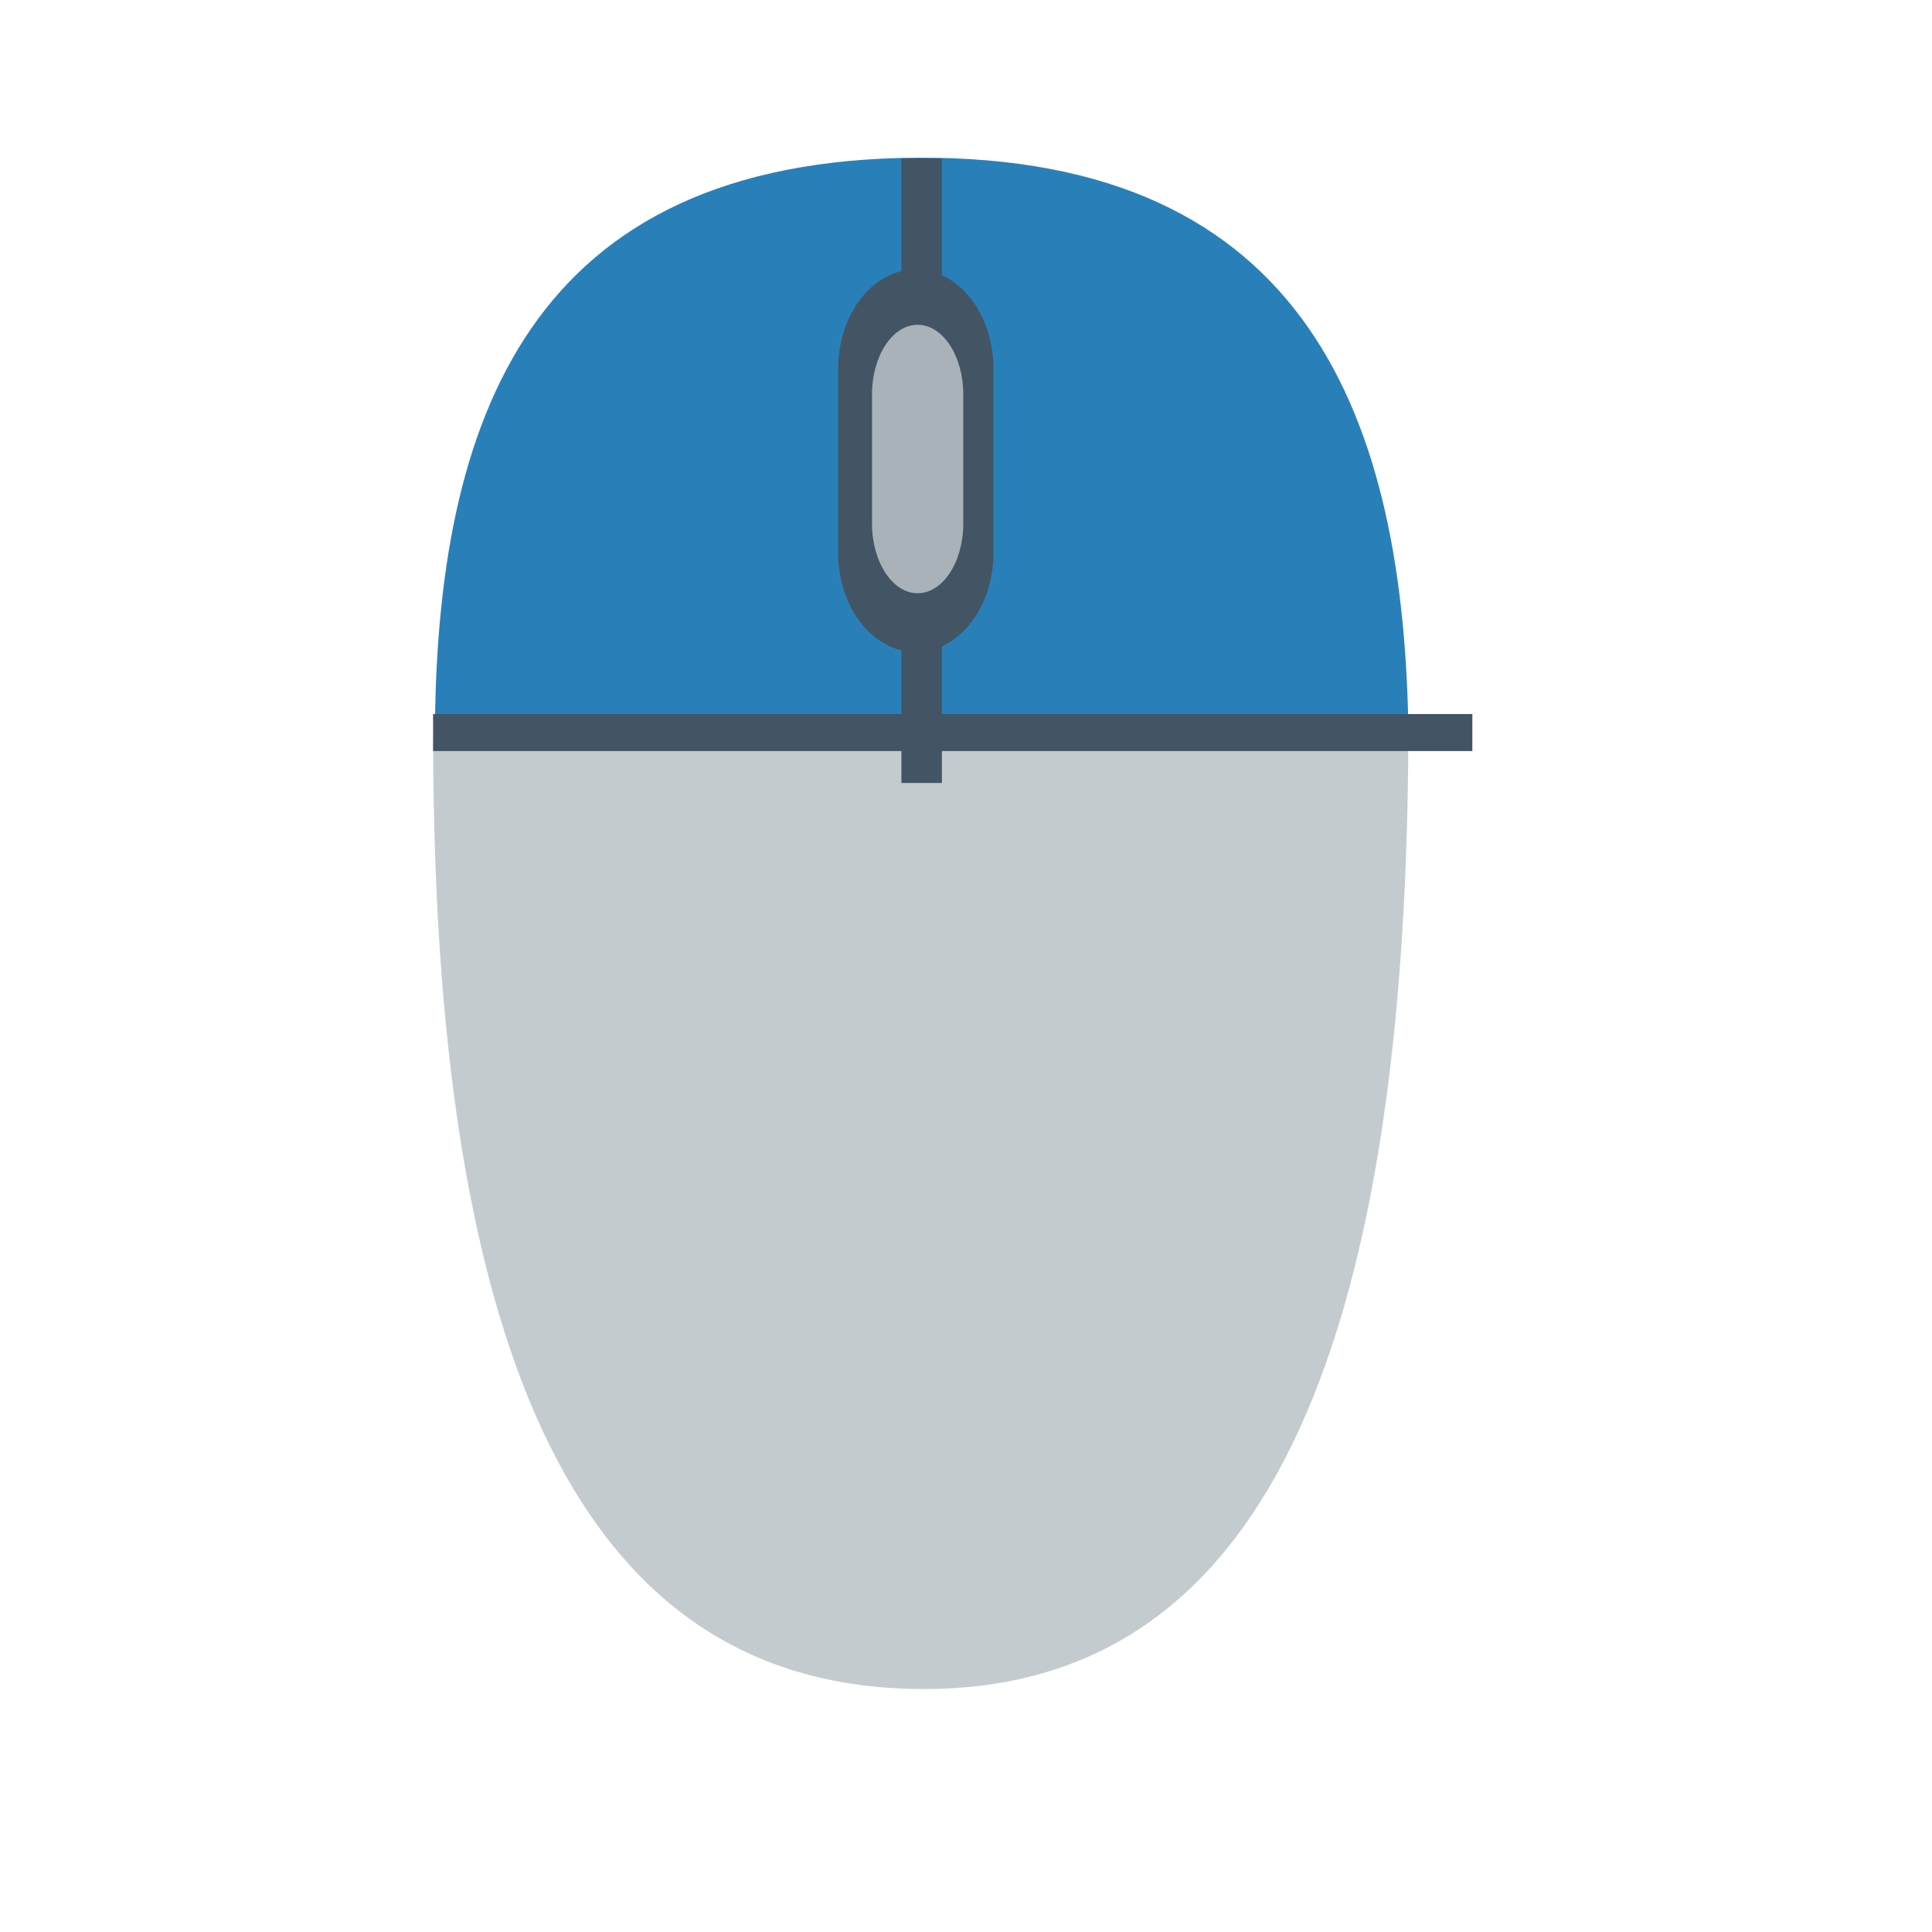
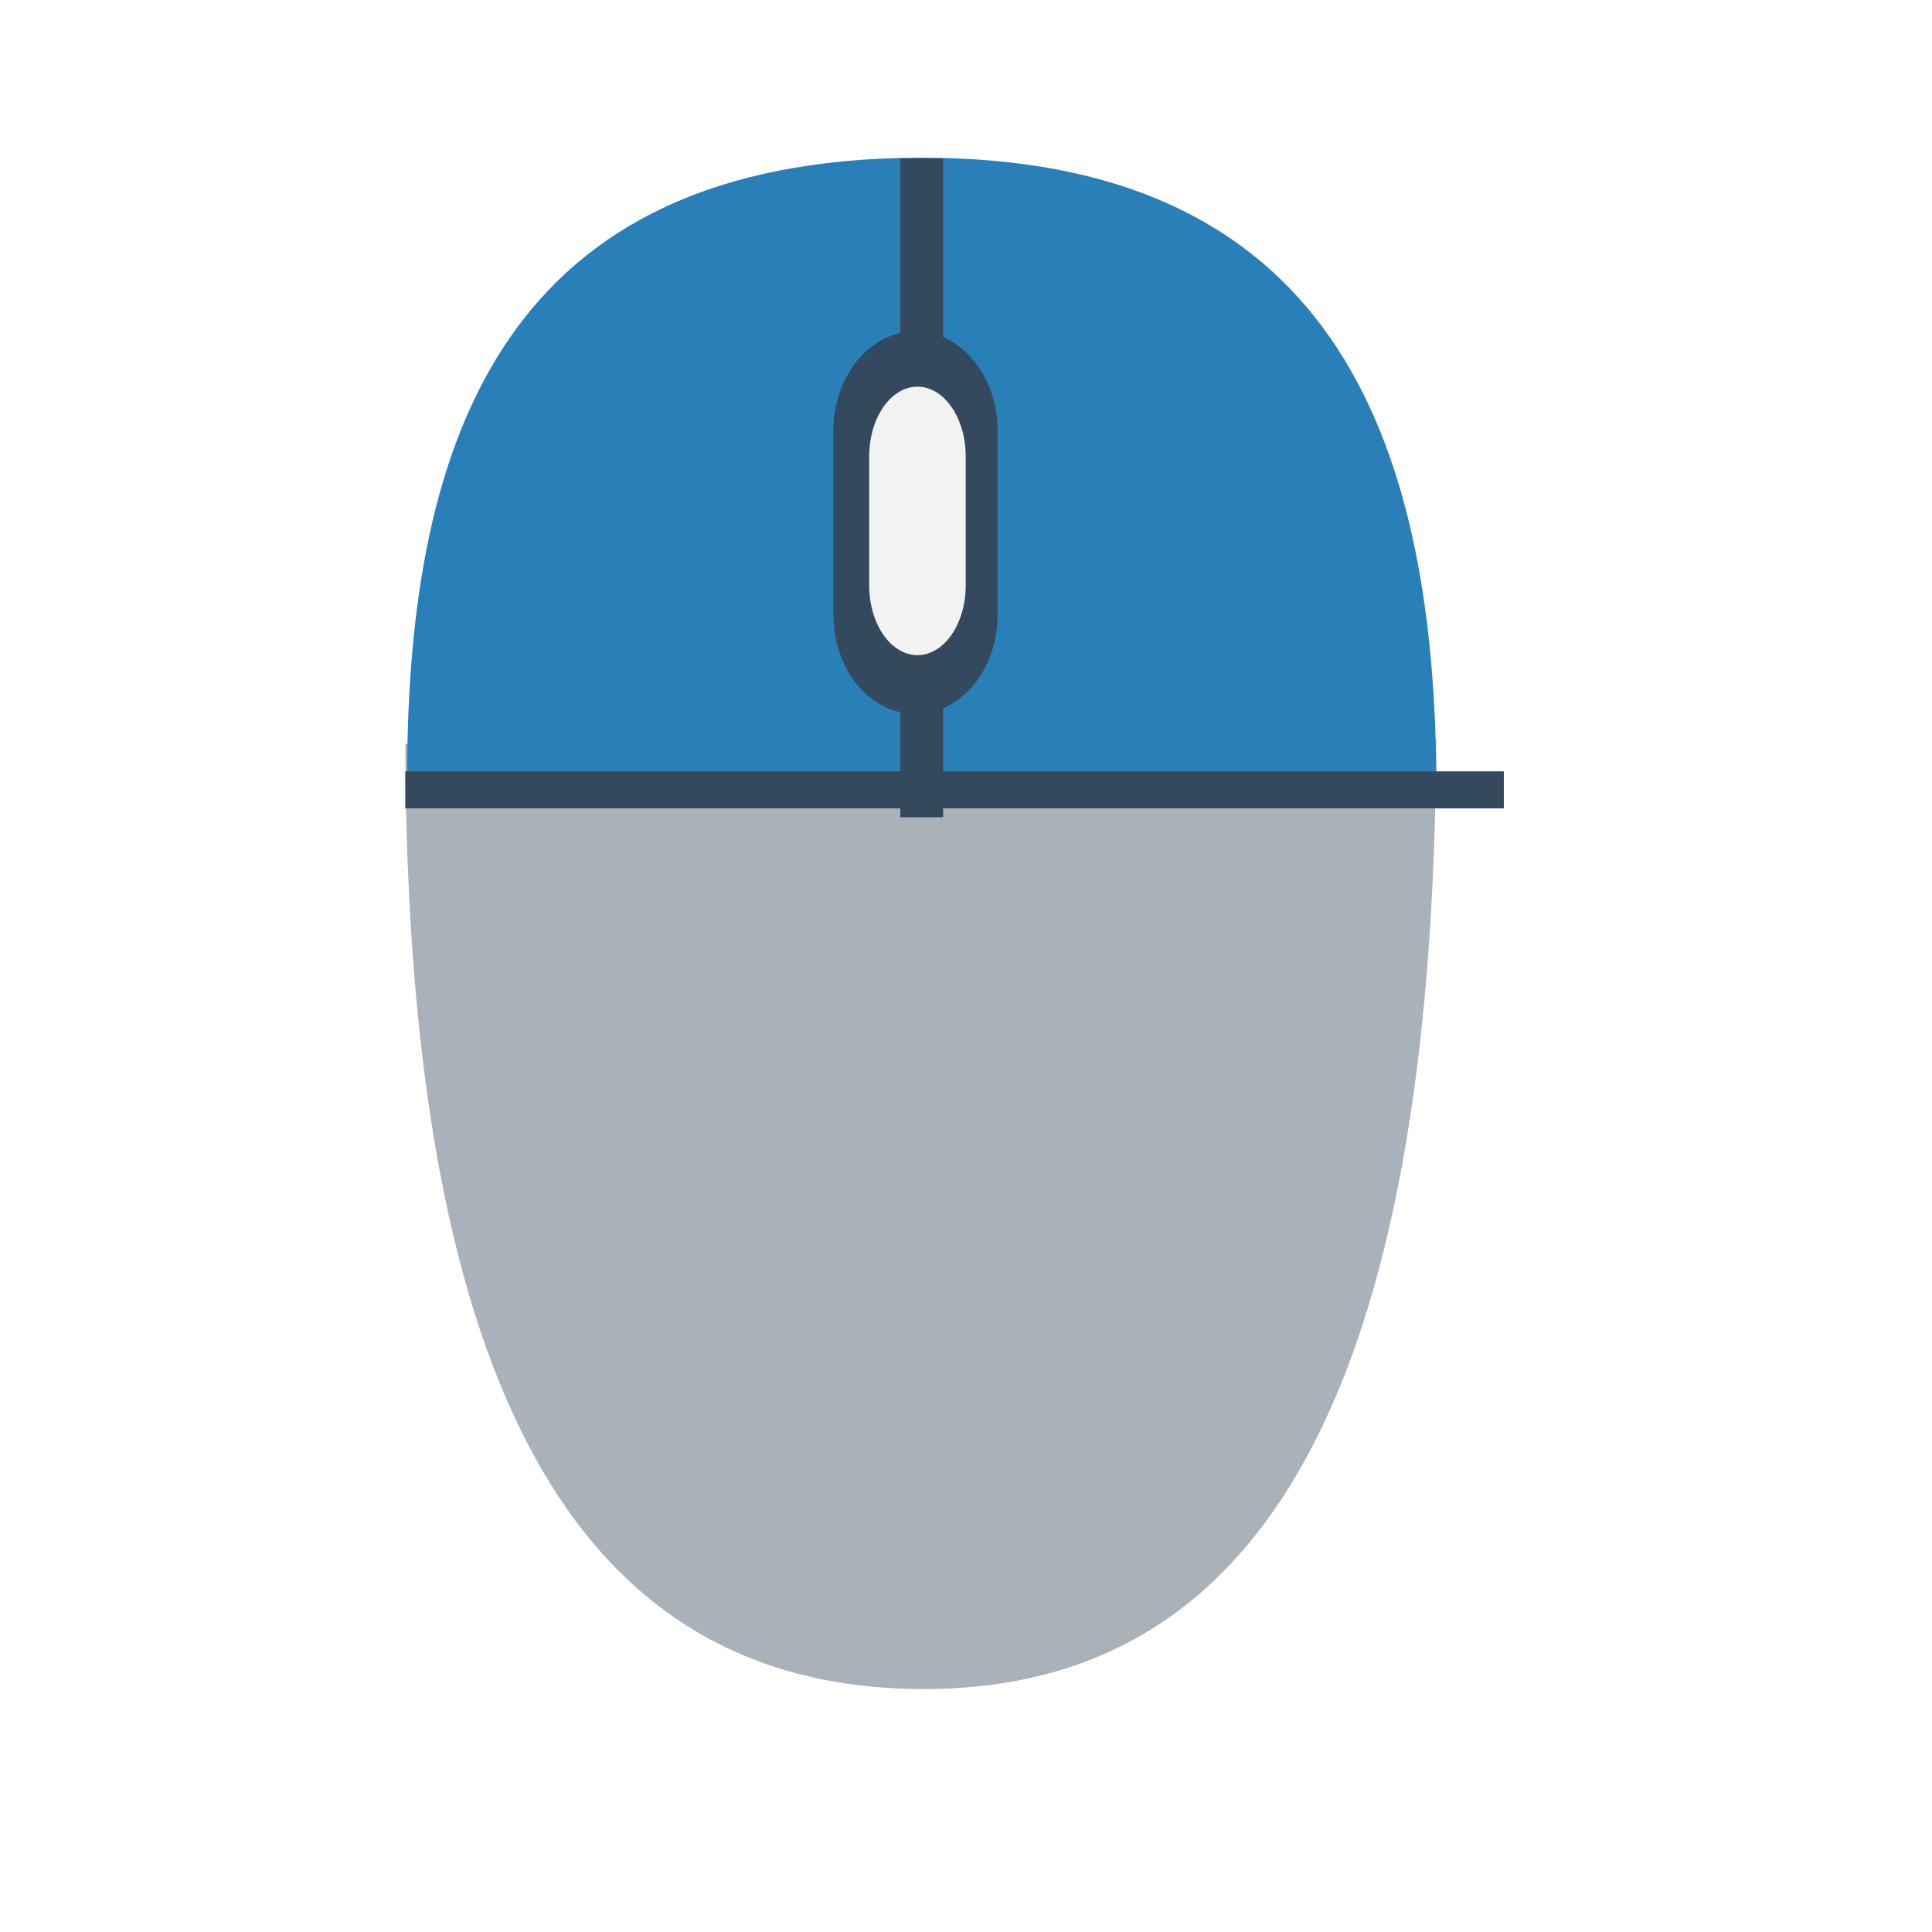
<svg xmlns="http://www.w3.org/2000/svg" width="38.4pt" height="38.4pt">
  <defs />
  <g id="layer1">
-     <path id="shape0" transform="translate(11.4786, 19.5776)" fill="#c4cbcf" fill-rule="evenodd" stroke="#003bc3" stroke-width="0" stroke-linecap="square" stroke-linejoin="miter" stroke-miterlimit="2.013" d="M0 0.135C0.038 17.552 4.499 25.154 12.956 25.184C21.413 25.213 25.777 17.417 25.844 0C20.675 0.027 12.06 0.072 0 0.135Z" />
-     <path id="shape1" transform="matrix(1 -0.00056621 -0.00056621 -1 11.5245 19.6567)" fill="#2980b9" fill-rule="evenodd" stroke="#003bc3" stroke-width="0" stroke-linecap="square" stroke-linejoin="miter" stroke-miterlimit="2" d="M0 0.012C0.003 8.604 2.546 15.434 12.826 15.47C23.107 15.505 25.739 8.592 25.803 0" />
-     <rect id="shape2" transform="matrix(-1 0 0 1 26.3282 7.1394)" fill="#435564" fill-rule="evenodd" stroke="#003bc3" stroke-width="0" stroke-linecap="square" stroke-linejoin="miter" stroke-miterlimit="2.013" width="3.087pt" height="7.606pt" rx="1.544pt" ry="1.974pt" />
-     <rect id="shape3" transform="translate(23.8881, 4.19953)" fill="#435564" fill-rule="evenodd" stroke="#003bc3" stroke-width="0" stroke-linecap="square" stroke-linejoin="miter" stroke-miterlimit="2.013" width="0.805pt" height="12.413pt" />
-     <rect id="shape4" transform="matrix(-1 0 0 1 25.5278 8.60669)" fill="#a8b2b8" fill-rule="evenodd" stroke="#003bc3" stroke-width="0" stroke-linecap="square" stroke-linejoin="miter" stroke-miterlimit="2" width="1.814pt" height="5.336pt" rx="0.907pt" ry="1.385pt" />
-     <rect id="shape5" transform="matrix(0 -1 1 0 11.4774 19.904)" fill="#435564" fill-rule="evenodd" stroke="#003bc3" stroke-width="0" stroke-linecap="square" stroke-linejoin="miter" stroke-miterlimit="2" width="0.736pt" height="20.656pt" />
+     <path id="shape0" transform="translate(10.7412, 19.5776)" fill="#a8b2b8" fill-rule="evenodd" stroke="#003bc3" stroke-width="0" stroke-linecap="square" stroke-linejoin="miter" stroke-miterlimit="2.013" d="M0 0.135C0.04 17.552 4.756 25.154 13.696 25.184C22.635 25.213 27.248 17.417 27.319 0C21.855 0.027 12.749 0.072 0 0.135Z" />
+     <path id="shape1" transform="matrix(1 -0.000535645 -0.000598519 -1 10.7902 20.6049)" fill="#2980b9" fill-rule="evenodd" stroke="#003bc3" stroke-width="0" stroke-linecap="square" stroke-linejoin="miter" stroke-miterlimit="2.013" d="M0 0.013C0.004 9.132 2.691 16.38 13.558 16.418C24.426 16.455 27.208 9.119 27.275 0" />
+     <rect id="shape2" transform="matrix(-1 0 0 1 26.4381 8.77991)" fill="#34495e" fill-rule="evenodd" stroke="#003bc3" stroke-width="0" stroke-linecap="square" stroke-linejoin="miter" stroke-miterlimit="2.013" width="3.264pt" height="7.606pt" rx="1.632pt" ry="1.974pt" />
+     <rect id="shape3" transform="translate(23.8588, 4.19953)" fill="#34495e" fill-rule="evenodd" stroke="#003bc3" stroke-width="0" stroke-linecap="square" stroke-linejoin="miter" stroke-miterlimit="2.013" width="0.851pt" height="13.094pt" />
+     <rect id="shape4" transform="matrix(-1 0 0 1 25.592 10.2472)" fill="#f2f2f2" fill-rule="evenodd" stroke="#003bc3" stroke-width="0" stroke-linecap="square" stroke-linejoin="miter" stroke-miterlimit="2" width="1.918pt" height="5.336pt" rx="0.959pt" ry="1.385pt" />
+     <rect id="shape5" transform="matrix(0 -1 1 0 10.7399 21.423)" fill="#34495e" fill-rule="evenodd" stroke="#003bc3" stroke-width="0" stroke-linecap="square" stroke-linejoin="miter" stroke-miterlimit="2" width="0.736pt" height="21.835pt" />
  </g>
</svg>
